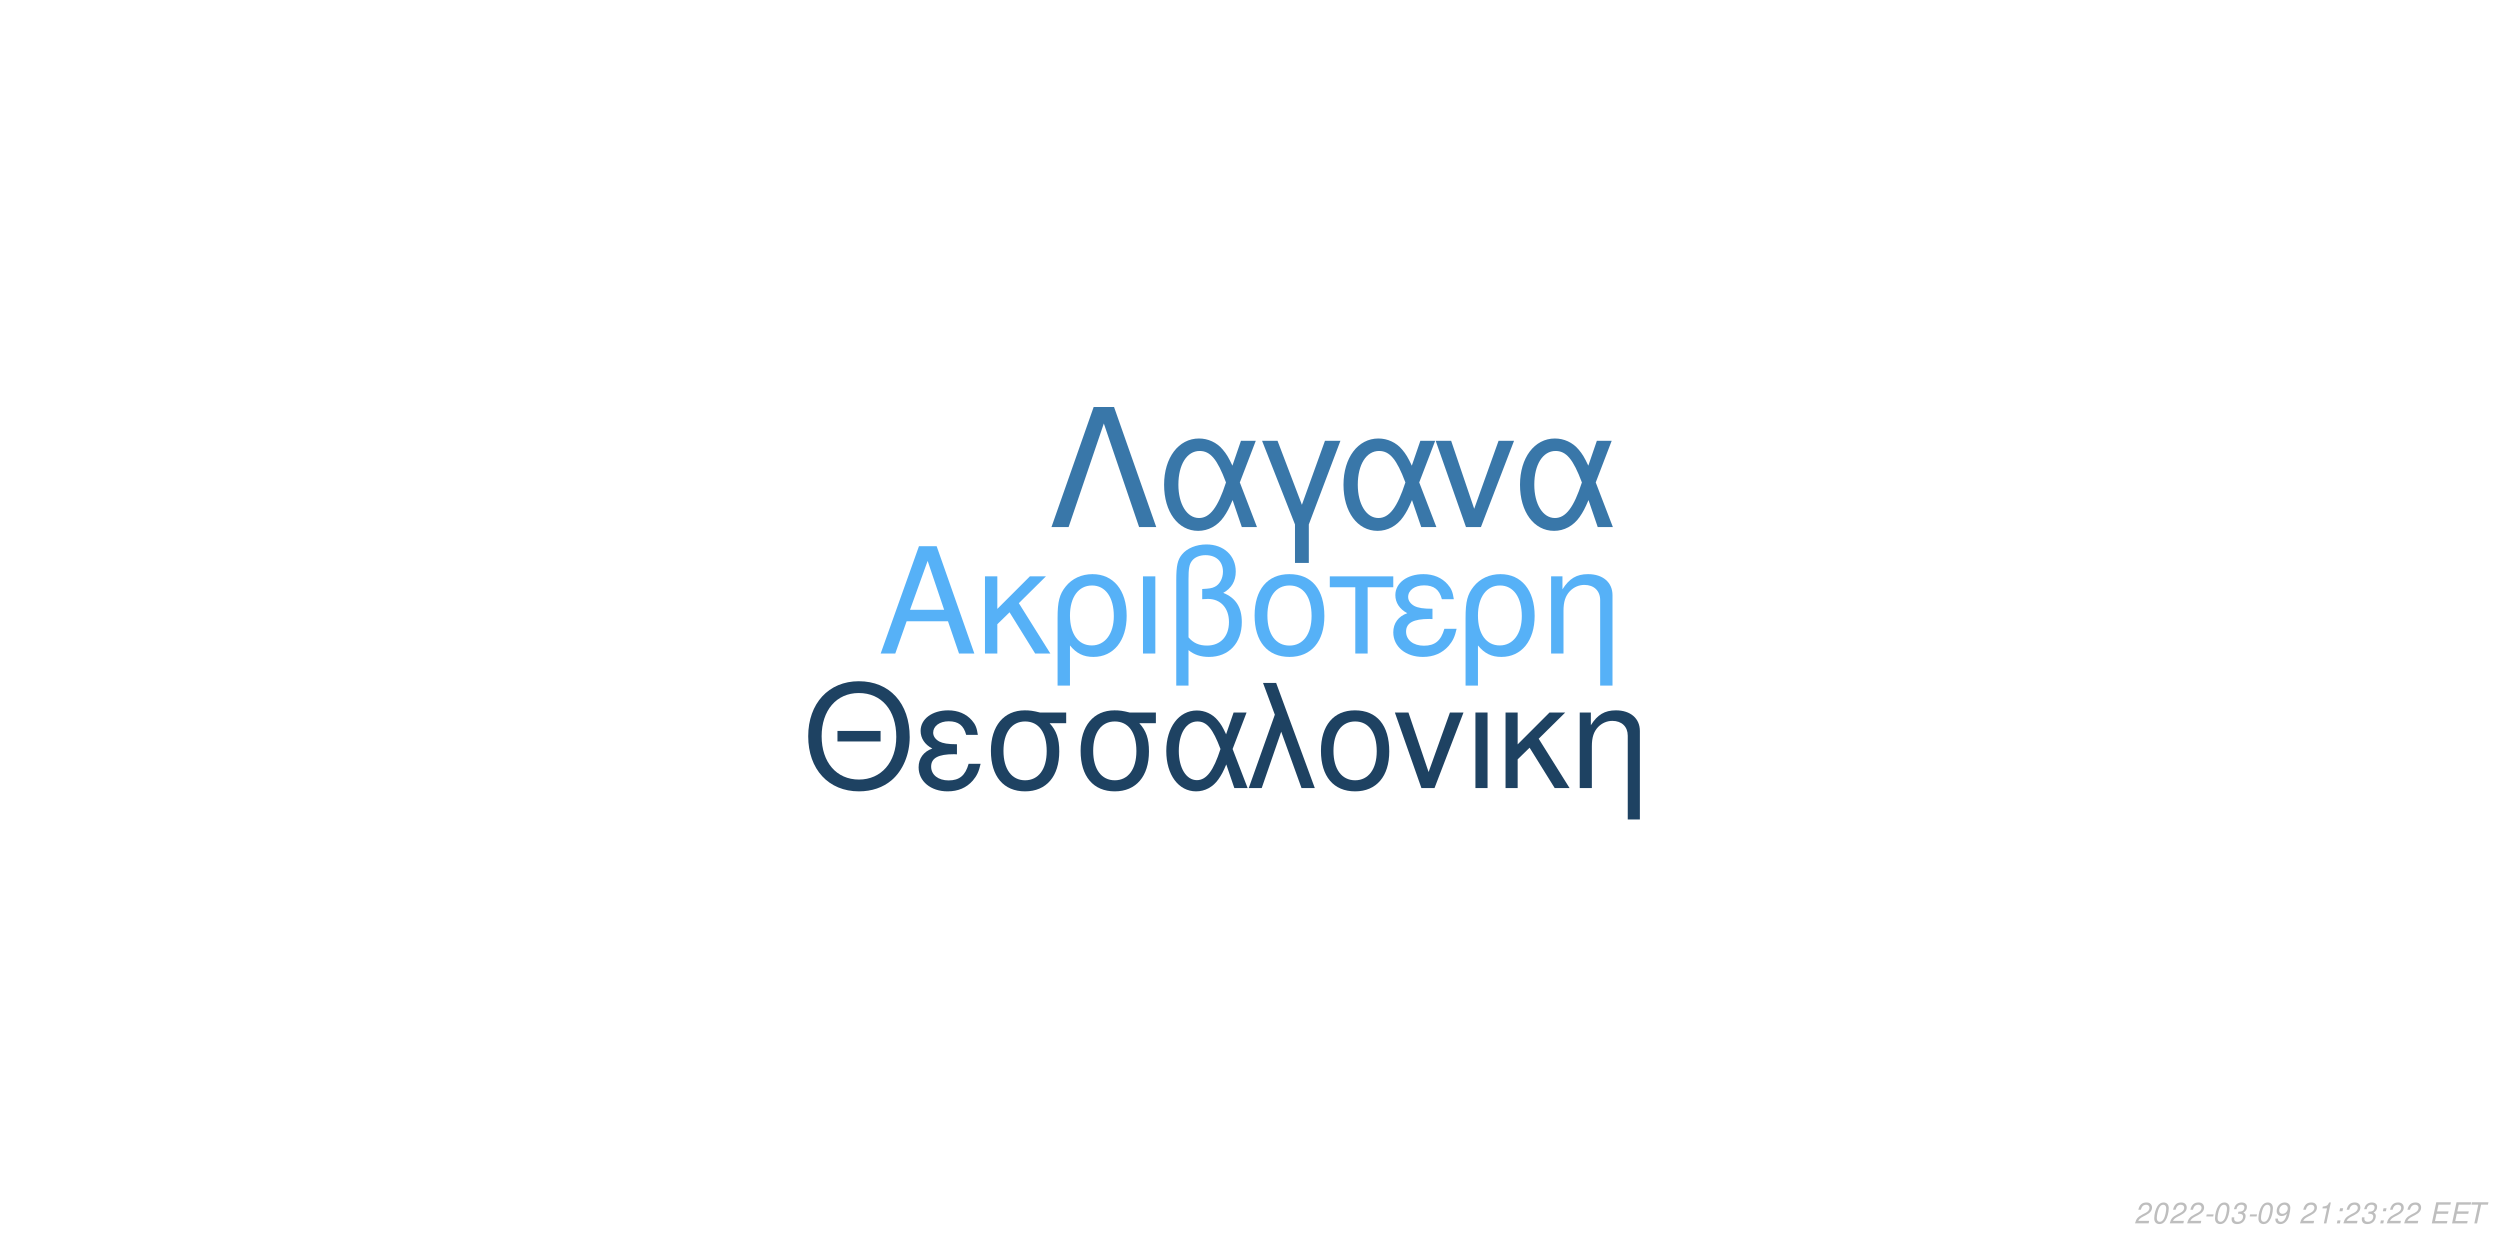
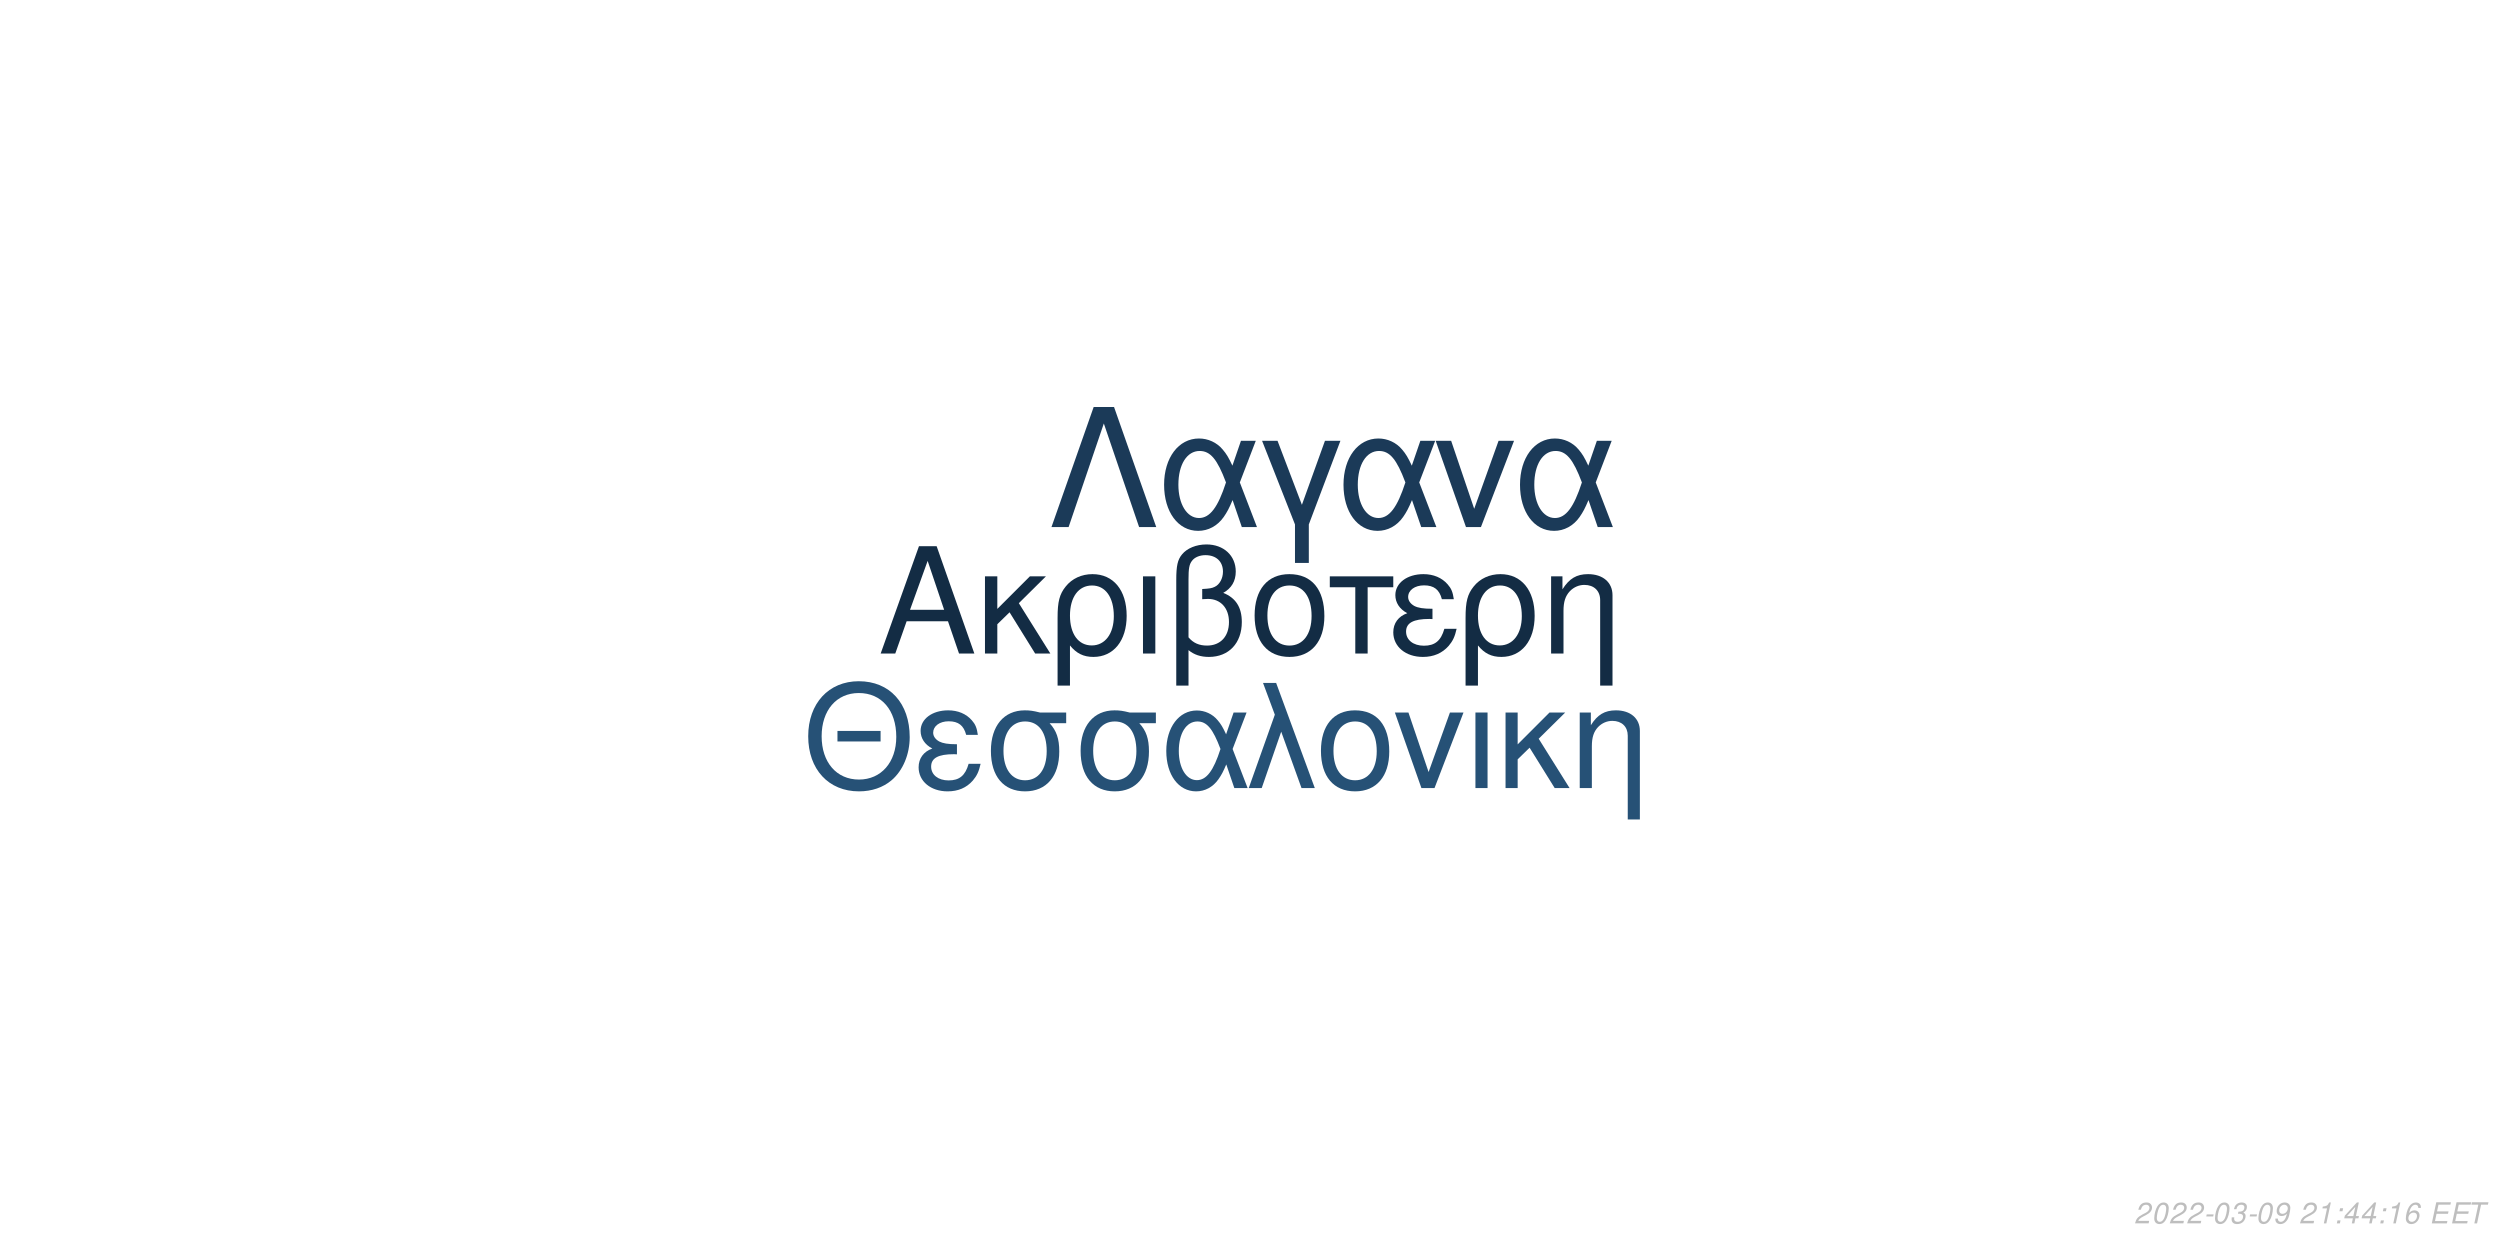
<svg xmlns="http://www.w3.org/2000/svg" xmlns:xlink="http://www.w3.org/1999/xlink" width="864pt" height="432pt" viewBox="0 0 864 432" version="1.1">
  <defs>
    <g>
      <symbol overflow="visible" id="glyph0-0">
        <path style="stroke:none;" d="" />
      </symbol>
      <symbol overflow="visible" id="glyph0-1">
        <path style="stroke:none;" d="M 24.125 -11.141 L 27.938 0 L 33.234 0 L 20.203 -37.094 L 14.094 -37.094 L 0.859 0 L 5.906 0 L 9.828 -11.141 Z M 22.797 -15.109 L 11 -15.109 L 17.094 -32.016 Z M 22.797 -15.109 " />
      </symbol>
      <symbol overflow="visible" id="glyph0-2">
        <path style="stroke:none;" d="M 7.172 -15.422 L 7.172 -26.672 L 2.906 -26.672 L 2.906 0 L 7.172 0 L 7.172 -10.125 L 11.406 -14.25 L 20.25 0 L 25.5 0 L 14.609 -17.406 L 23.969 -26.672 L 18.422 -26.672 Z M 7.172 -15.422 " />
      </symbol>
      <symbol overflow="visible" id="glyph0-3">
        <path style="stroke:none;" d="M 3 11.094 L 7.281 11.094 L 7.281 -2.797 C 9.516 -0.047 11.953 1.172 15.375 1.172 C 22.344 1.172 26.875 -4.422 26.875 -13.031 C 26.875 -21.891 22.297 -27.438 15.062 -27.438 C 11.297 -27.438 7.984 -25.906 5.797 -23.156 C 3.672 -20.516 3 -17.969 3 -12.359 Z M 14.906 -23.516 C 19.547 -23.516 22.438 -19.438 22.438 -12.922 C 22.438 -6.812 19.391 -2.797 14.812 -2.797 C 10.172 -2.797 7.281 -6.766 7.281 -13.125 C 7.281 -19.484 10.234 -23.516 14.906 -23.516 Z M 14.906 -23.516 " />
      </symbol>
      <symbol overflow="visible" id="glyph0-4">
        <path style="stroke:none;" d="M 3.516 0 L 7.781 0 L 7.781 -26.672 L 3.516 -26.672 Z M 3.516 0 " />
      </symbol>
      <symbol overflow="visible" id="glyph0-5">
        <path style="stroke:none;" d="M 4.016 11.094 L 8.25 11.094 L 8.25 -1.172 C 10.172 0.406 12.422 1.172 15.312 1.172 C 22.188 1.172 26.672 -3.609 26.672 -10.891 C 26.672 -15.984 24.578 -19.234 20.25 -20.969 C 23.109 -22.547 24.578 -25.031 24.578 -28.344 C 24.578 -33.844 20.406 -37.703 14.453 -37.703 C 10.938 -37.703 7.734 -36.391 6 -34.25 C 4.484 -32.422 4.016 -30.328 4.016 -25.391 Z M 8.25 -25.656 C 8.25 -29.359 8.5 -30.844 9.469 -32.062 C 10.375 -33.281 12.156 -34 14.094 -34 C 17.812 -34 20.156 -31.812 20.156 -28.297 C 20.156 -25.953 18.984 -23.812 17.297 -23.047 C 16.281 -22.547 15.469 -22.438 12.984 -22.297 L 12.984 -18.781 C 13.734 -18.828 14.344 -18.875 14.969 -18.875 C 19.344 -18.875 22.234 -15.719 22.234 -10.891 C 22.234 -5.906 19.281 -2.75 14.656 -2.75 C 11.953 -2.75 9.922 -3.609 8.25 -5.594 Z M 8.25 -25.656 " />
      </symbol>
      <symbol overflow="visible" id="glyph0-6">
        <path style="stroke:none;" d="M 14.094 -27.438 C 6.562 -27.438 2.094 -22.094 2.094 -13.125 C 2.094 -4.125 6.562 1.172 14.141 1.172 C 21.672 1.172 26.203 -4.172 26.203 -12.922 C 26.203 -22.188 21.828 -27.438 14.094 -27.438 Z M 14.141 -23.516 C 18.938 -23.516 21.781 -19.594 21.781 -12.984 C 21.781 -6.672 18.828 -2.75 14.141 -2.75 C 9.422 -2.75 6.516 -6.672 6.516 -13.125 C 6.516 -19.594 9.422 -23.516 14.141 -23.516 Z M 14.141 -23.516 " />
      </symbol>
      <symbol overflow="visible" id="glyph0-7">
        <path style="stroke:none;" d="M 7.891 0 L 12.156 0 L 12.156 -22.906 L 21.016 -22.906 L 21.016 -26.672 L -0.922 -26.672 L -0.922 -22.906 L 7.891 -22.906 Z M 7.891 0 " />
      </symbol>
      <symbol overflow="visible" id="glyph0-8">
        <path style="stroke:none;" d="M 14.562 -15.469 C 11.344 -15.469 9.562 -15.781 8.297 -16.438 C 6.922 -17.203 6.156 -18.328 6.156 -19.547 C 6.156 -21.891 8.453 -23.562 11.656 -23.562 C 15.062 -23.562 16.953 -22.094 17.812 -18.781 L 21.938 -18.781 C 21.578 -21.266 21.062 -22.5 19.797 -23.922 C 17.812 -26.203 14.906 -27.438 11.453 -27.438 C 5.797 -27.438 1.734 -24.375 1.734 -20.203 C 1.734 -17.609 3.156 -15.375 5.859 -13.938 C 2.797 -12.875 1.016 -10.484 1.016 -7.328 C 1.016 -2.391 5.297 1.172 11.25 1.172 C 14.969 1.172 17.906 -0.109 20.156 -2.641 C 21.578 -4.328 22.297 -5.797 22.906 -8.547 L 18.672 -8.547 C 17.5 -4.422 15.422 -2.703 11.609 -2.703 C 7.938 -2.703 5.438 -4.688 5.438 -7.578 C 5.438 -10.578 7.938 -11.953 13.484 -11.953 C 13.641 -11.953 14.094 -11.953 14.562 -11.906 Z M 14.562 -15.469 " />
      </symbol>
      <symbol overflow="visible" id="glyph0-9">
        <path style="stroke:none;" d="M 3.562 -26.672 L 3.562 0 L 7.844 0 L 7.844 -14.703 C 7.844 -17.906 8.5 -19.891 10.031 -21.531 C 11.406 -22.953 13.188 -23.719 15.062 -23.719 C 18.375 -23.719 20.516 -21.672 20.516 -18.469 L 20.516 11.094 L 24.781 11.094 L 24.781 -20.156 C 24.781 -24.578 21.469 -27.438 16.328 -27.438 C 12.359 -27.438 9.828 -25.906 7.484 -22.188 L 7.484 -26.672 Z M 3.562 -26.672 " />
      </symbol>
      <symbol overflow="visible" id="glyph1-0">
        <path style="stroke:none;" d="" />
      </symbol>
      <symbol overflow="visible" id="glyph1-1">
        <path style="stroke:none;" d="M 26.859 -19.734 L 11.953 -19.734 L 11.953 -16.094 L 26.859 -16.094 Z M 19.328 -36.922 C 8.922 -36.922 1.844 -29.25 1.844 -17.891 C 1.844 -6.484 8.875 1.141 19.391 1.141 C 23.812 1.141 27.703 -0.203 30.641 -2.688 C 34.578 -6.031 36.922 -11.656 36.922 -17.594 C 36.922 -29.297 30 -36.922 19.328 -36.922 Z M 19.328 -32.844 C 27.203 -32.844 32.281 -26.906 32.281 -17.688 C 32.281 -8.922 27.062 -2.938 19.391 -2.938 C 11.609 -2.938 6.484 -8.922 6.484 -17.891 C 6.484 -26.859 11.609 -32.844 19.328 -32.844 Z M 19.328 -32.844 " />
      </symbol>
      <symbol overflow="visible" id="glyph1-2">
        <path style="stroke:none;" d="M 14.25 -15.141 C 11.109 -15.141 9.375 -15.453 8.125 -16.094 C 6.781 -16.844 6.031 -17.938 6.031 -19.141 C 6.031 -21.422 8.266 -23.078 11.406 -23.078 C 14.75 -23.078 16.594 -21.625 17.438 -18.391 L 21.469 -18.391 C 21.125 -20.828 20.625 -22.031 19.391 -23.422 C 17.438 -25.656 14.594 -26.859 11.219 -26.859 C 5.688 -26.859 1.688 -23.875 1.688 -19.781 C 1.688 -17.234 3.094 -15.047 5.734 -13.656 C 2.734 -12.609 1 -10.266 1 -7.172 C 1 -2.344 5.188 1.141 11.016 1.141 C 14.656 1.141 17.547 -0.094 19.734 -2.594 C 21.125 -4.234 21.828 -5.688 22.422 -8.375 L 18.281 -8.375 C 17.141 -4.328 15.094 -2.641 11.359 -2.641 C 7.766 -2.641 5.328 -4.578 5.328 -7.422 C 5.328 -10.359 7.766 -11.703 13.203 -11.703 C 13.359 -11.703 13.797 -11.703 14.25 -11.656 Z M 14.25 -15.141 " />
      </symbol>
      <symbol overflow="visible" id="glyph1-3">
        <path style="stroke:none;" d="M 29 -26.109 L 19.938 -26.109 C 17.594 -26.703 16.438 -26.859 14.703 -26.859 C 7.469 -26.859 2.984 -21.469 2.984 -12.859 C 2.984 -4.031 7.375 1.141 14.797 1.141 C 22.172 1.141 26.609 -4.078 26.609 -12.656 C 26.609 -17.047 25.656 -19.828 23.266 -22.422 L 29 -22.422 Z M 14.797 -23.016 C 19.531 -23.016 22.266 -19.234 22.266 -12.75 C 22.266 -6.531 19.438 -2.688 14.797 -2.688 C 10.172 -2.688 7.328 -6.531 7.328 -12.859 C 7.328 -19.188 10.172 -23.016 14.797 -23.016 Z M 14.797 -23.016 " />
      </symbol>
      <symbol overflow="visible" id="glyph1-4">
        <path style="stroke:none;" d="M 29.344 -26.109 L 24.859 -26.109 L 22.266 -18.578 C 21.125 -21.031 20.484 -22.125 19.328 -23.469 C 17.547 -25.609 14.906 -26.812 12.156 -26.812 C 5.984 -26.812 1.594 -20.984 1.594 -12.812 C 1.594 -4.578 5.828 1.141 11.906 1.141 C 14.953 1.141 17.734 -0.344 19.625 -3.047 C 20.672 -4.531 21.281 -5.688 22.328 -8.172 L 25.109 0 L 29.703 0 L 24.516 -13.5 Z M 20.328 -13.5 C 17.891 -5.922 15.453 -2.734 12.156 -2.734 C 8.516 -2.734 5.922 -6.922 5.922 -12.812 C 5.922 -18.938 8.516 -23.016 12.359 -23.016 C 15.594 -23.016 17.688 -20.531 20.328 -13.5 Z M 20.328 -13.5 " />
      </symbol>
      <symbol overflow="visible" id="glyph1-5">
        <path style="stroke:none;" d="M 1.094 0 L 5.578 0 L 12.312 -19.484 L 19.328 0 L 23.922 0 L 10.562 -36.328 L 6.031 -36.328 L 10.109 -25.359 Z M 1.094 0 " />
      </symbol>
      <symbol overflow="visible" id="glyph1-6">
        <path style="stroke:none;" d="M 13.797 -26.859 C 6.422 -26.859 2.047 -21.625 2.047 -12.859 C 2.047 -4.031 6.422 1.141 13.859 1.141 C 21.234 1.141 25.656 -4.078 25.656 -12.656 C 25.656 -21.719 21.375 -26.859 13.797 -26.859 Z M 13.859 -23.016 C 18.531 -23.016 21.328 -19.188 21.328 -12.703 C 21.328 -6.531 18.438 -2.688 13.859 -2.688 C 9.219 -2.688 6.375 -6.531 6.375 -12.859 C 6.375 -19.188 9.219 -23.016 13.859 -23.016 Z M 13.859 -23.016 " />
      </symbol>
      <symbol overflow="visible" id="glyph1-7">
        <path style="stroke:none;" d="M 14.297 0 L 24.312 -26.109 L 19.625 -26.109 L 12.25 -5.531 L 5.281 -26.109 L 0.594 -26.109 L 9.766 0 Z M 14.297 0 " />
      </symbol>
      <symbol overflow="visible" id="glyph1-8">
        <path style="stroke:none;" d="M 3.438 0 L 7.625 0 L 7.625 -26.109 L 3.438 -26.109 Z M 3.438 0 " />
      </symbol>
      <symbol overflow="visible" id="glyph1-9">
        <path style="stroke:none;" d="M 7.031 -15.094 L 7.031 -26.109 L 2.844 -26.109 L 2.844 0 L 7.031 0 L 7.031 -9.922 L 11.156 -13.953 L 19.828 0 L 24.969 0 L 14.297 -17.047 L 23.469 -26.109 L 18.031 -26.109 Z M 7.031 -15.094 " />
      </symbol>
      <symbol overflow="visible" id="glyph1-10">
        <path style="stroke:none;" d="M 3.484 -26.109 L 3.484 0 L 7.672 0 L 7.672 -14.406 C 7.672 -17.547 8.328 -19.484 9.812 -21.078 C 11.156 -22.469 12.906 -23.219 14.75 -23.219 C 17.984 -23.219 20.078 -21.234 20.078 -18.094 L 20.078 10.859 L 24.266 10.859 L 24.266 -19.734 C 24.266 -24.062 21.031 -26.859 16 -26.859 C 12.109 -26.859 9.609 -25.359 7.328 -21.719 L 7.328 -26.109 Z M 3.484 -26.109 " />
      </symbol>
      <symbol overflow="visible" id="glyph2-0">
        <path style="stroke:none;" d="" />
      </symbol>
      <symbol overflow="visible" id="glyph2-1">
        <path style="stroke:none;" d="M 22.531 -41.484 L 15.484 -41.484 L 0.906 0 L 6.828 0 L 19 -35.797 L 31.188 0 L 37.109 0 Z M 22.531 -41.484 " />
      </symbol>
      <symbol overflow="visible" id="glyph2-2">
        <path style="stroke:none;" d="M 33.516 -29.812 L 28.391 -29.812 L 25.438 -21.219 C 24.125 -24.016 23.391 -25.266 22.078 -26.797 C 20.031 -29.25 17.016 -30.609 13.891 -30.609 C 6.828 -30.609 1.828 -23.953 1.828 -14.625 C 1.828 -5.234 6.656 1.312 13.594 1.312 C 17.078 1.312 20.266 -0.391 22.422 -3.469 C 23.609 -5.172 24.297 -6.484 25.5 -9.328 L 28.688 0 L 33.922 0 L 28 -15.422 Z M 23.219 -15.422 C 20.422 -6.766 17.641 -3.125 13.891 -3.125 C 9.734 -3.125 6.766 -7.906 6.766 -14.625 C 6.766 -21.625 9.734 -26.297 14.109 -26.297 C 17.812 -26.297 20.203 -23.453 23.219 -15.422 Z M 23.219 -15.422 " />
      </symbol>
      <symbol overflow="visible" id="glyph2-3">
        <path style="stroke:none;" d="M 12.062 12.406 L 16.844 12.406 L 16.844 -0.906 L 27.766 -29.812 L 22.422 -29.812 L 14.453 -7.688 L 6.031 -29.812 L 0.688 -29.812 L 12.062 -0.906 Z M 12.062 12.406 " />
      </symbol>
      <symbol overflow="visible" id="glyph2-4">
        <path style="stroke:none;" d="M 16.328 0 L 27.766 -29.812 L 22.422 -29.812 L 14 -6.312 L 6.031 -29.812 L 0.688 -29.812 L 11.156 0 Z M 16.328 0 " />
      </symbol>
      <symbol overflow="visible" id="glyph3-0">
        <path style="stroke:none;" d="" />
      </symbol>
      <symbol overflow="visible" id="glyph3-1">
        <path style="stroke:none;" d="M 5.234 -0.875 L 1.469 -0.875 C 1.641 -1.375 2.203 -1.891 3.109 -2.344 L 4.234 -2.938 C 5.562 -3.625 6.219 -4.469 6.219 -5.484 C 6.219 -5.938 6.062 -6.359 5.797 -6.656 C 5.469 -7.047 4.984 -7.234 4.312 -7.234 C 2.766 -7.234 1.891 -6.453 1.484 -4.734 L 2.375 -4.734 C 2.484 -5.188 2.609 -5.484 2.797 -5.75 C 3.094 -6.203 3.609 -6.453 4.188 -6.453 C 4.891 -6.453 5.344 -6.031 5.344 -5.375 C 5.344 -4.703 4.859 -4.094 4.016 -3.656 L 2.984 -3.125 C 1.234 -2.188 0.797 -1.656 0.344 -0.016 L 5.047 -0.016 Z M 5.234 -0.875 " />
      </symbol>
      <symbol overflow="visible" id="glyph3-2">
        <path style="stroke:none;" d="M 4.203 -7.234 C 3.375 -7.234 2.688 -6.812 2.125 -5.984 C 1.484 -5.047 0.984 -3.188 0.984 -1.734 C 0.984 -1.109 1.172 -0.562 1.484 -0.266 C 1.797 0.047 2.281 0.234 2.766 0.234 C 3.625 0.234 4.281 -0.156 4.859 -1.016 C 5.516 -1.953 6 -3.797 6 -5.266 C 6 -6.5 5.328 -7.234 4.203 -7.234 Z M 4.094 -6.453 C 4.734 -6.453 5.125 -5.984 5.125 -5.156 C 5.125 -4.203 4.781 -2.625 4.406 -1.812 C 3.984 -0.938 3.516 -0.547 2.875 -0.547 C 2.25 -0.547 1.875 -1.031 1.875 -1.828 C 1.875 -2.797 2.203 -4.344 2.594 -5.203 C 2.984 -6.047 3.453 -6.453 4.094 -6.453 Z M 4.094 -6.453 " />
      </symbol>
      <symbol overflow="visible" id="glyph3-3">
        <path style="stroke:none;" d="M 3.516 -3.125 L 1.125 -3.125 L 0.969 -2.406 L 3.359 -2.406 Z M 3.516 -3.125 " />
      </symbol>
      <symbol overflow="visible" id="glyph3-4">
        <path style="stroke:none;" d="M 2.922 -3.312 C 3.125 -3.344 3.234 -3.344 3.375 -3.344 C 4.203 -3.344 4.688 -3 4.688 -2.406 C 4.688 -1.312 3.906 -0.547 2.781 -0.547 C 2.047 -0.547 1.594 -0.938 1.594 -1.562 C 1.594 -1.719 1.609 -1.844 1.656 -2.094 L 0.766 -2.094 C 0.734 -1.797 0.719 -1.641 0.719 -1.469 C 0.719 -0.375 1.406 0.234 2.641 0.234 C 3.547 0.234 4.297 -0.078 4.812 -0.656 C 5.266 -1.156 5.562 -1.875 5.562 -2.547 C 5.562 -3.125 5.344 -3.453 4.797 -3.734 C 5.641 -4.234 6.016 -4.844 6.016 -5.734 C 6.016 -6.656 5.312 -7.234 4.203 -7.234 C 3.375 -7.234 2.672 -6.938 2.188 -6.375 C 1.891 -6.031 1.703 -5.641 1.516 -4.906 L 2.391 -4.906 C 2.5 -5.359 2.594 -5.594 2.734 -5.812 C 3.047 -6.234 3.516 -6.453 4.078 -6.453 C 4.734 -6.453 5.141 -6.125 5.141 -5.578 C 5.141 -5.188 5.016 -4.797 4.797 -4.547 C 4.516 -4.234 4 -4.062 3.266 -4.062 L 3.078 -4.062 Z M 2.922 -3.312 " />
      </symbol>
      <symbol overflow="visible" id="glyph3-5">
        <path style="stroke:none;" d="M 0.844 -1.656 C 0.844 -1.547 0.844 -1.438 0.844 -1.375 C 0.844 -0.406 1.531 0.234 2.578 0.234 C 3.203 0.234 3.766 0.016 4.297 -0.438 C 4.938 -1 5.312 -1.656 5.594 -2.719 C 5.844 -3.672 6.016 -4.766 6.016 -5.375 C 6.016 -5.844 5.844 -6.328 5.547 -6.656 C 5.203 -7.031 4.703 -7.234 4.062 -7.234 C 2.516 -7.234 1.297 -5.938 1.297 -4.266 C 1.297 -3.203 1.984 -2.547 3.047 -2.547 C 3.484 -2.547 3.953 -2.672 4.281 -2.891 C 4.406 -2.984 4.547 -3.078 4.828 -3.344 C 4.438 -1.484 3.703 -0.547 2.703 -0.547 C 2.109 -0.547 1.719 -0.938 1.719 -1.547 L 1.719 -1.656 Z M 3.953 -6.453 C 4.625 -6.453 5.141 -5.953 5.141 -5.281 C 5.141 -4.188 4.312 -3.312 3.297 -3.312 C 2.594 -3.312 2.172 -3.734 2.172 -4.453 C 2.172 -5.562 2.984 -6.453 3.953 -6.453 Z M 3.953 -6.453 " />
      </symbol>
      <symbol overflow="visible" id="glyph3-6">
        <path style="stroke:none;" d="" />
      </symbol>
      <symbol overflow="visible" id="glyph3-7">
        <path style="stroke:none;" d="M 3.703 -5.188 L 2.594 0 L 3.469 0 L 5.016 -7.234 L 4.438 -7.234 C 3.906 -6.156 3.688 -6.016 2.234 -5.812 L 2.109 -5.188 Z M 3.703 -5.188 " />
      </symbol>
      <symbol overflow="visible" id="glyph3-8">
        <path style="stroke:none;" d="M 2.359 -1.031 L 1.312 -1.031 L 1.094 0 L 2.141 0 Z M 3.266 -5.234 L 2.219 -5.234 L 2 -4.203 L 3.047 -4.203 Z M 3.266 -5.234 " />
      </symbol>
      <symbol overflow="visible" id="glyph3-9">
+         <path style="stroke:none;" d="M 3.625 -1.75 L 3.266 0 L 4.141 0 L 4.516 -1.75 L 5.562 -1.75 L 5.734 -2.531 L 4.688 -2.531 L 5.688 -7.234 L 5.016 -7.234 L 0.844 -2.672 L 0.641 -1.75 Z M 3.797 -2.531 L 1.594 -2.531 L 4.469 -5.703 Z M 3.797 -2.531 " />
+       </symbol>
+       <symbol overflow="visible" id="glyph3-10">
+         <path style="stroke:none;" d="M 6.125 -5.344 L 6.141 -5.625 C 6.141 -6.609 5.453 -7.234 4.391 -7.234 C 3.438 -7.234 2.641 -6.719 2.016 -5.703 C 1.422 -4.781 0.938 -2.953 0.938 -1.688 C 0.938 -0.516 1.688 0.234 2.859 0.234 C 3.703 0.234 4.438 -0.156 5 -0.875 C 5.406 -1.422 5.672 -2.156 5.672 -2.766 C 5.672 -3.812 4.969 -4.5 3.906 -4.5 C 3.234 -4.5 2.672 -4.234 2.094 -3.625 C 2.406 -5.375 3.234 -6.453 4.25 -6.453 C 4.703 -6.453 5.062 -6.234 5.172 -5.844 C 5.203 -5.719 5.234 -5.578 5.25 -5.344 Z M 3.656 -3.734 C 4.344 -3.734 4.797 -3.281 4.797 -2.625 C 4.797 -1.469 3.984 -0.547 2.984 -0.547 C 2.297 -0.547 1.812 -1.047 1.812 -1.766 C 1.812 -2.859 2.625 -3.734 3.656 -3.734 Z M 3.656 -3.734 " />
+       </symbol>
+       <symbol overflow="visible" id="glyph3-11">
        <path style="stroke:none;" d="M 2.547 -3.312 L 6.5 -3.312 L 6.688 -4.141 L 2.719 -4.141 L 3.219 -6.469 L 7.344 -6.469 L 7.516 -7.297 L 2.453 -7.297 L 0.906 0 L 6.125 0 L 6.297 -0.812 L 2.016 -0.812 Z M 2.547 -3.312 " />
      </symbol>
-       <symbol overflow="visible" id="glyph3-10">
+       <symbol overflow="visible" id="glyph3-12">
        <path style="stroke:none;" d="M 4.938 -6.469 L 7.312 -6.469 L 7.484 -7.297 L 1.75 -7.297 L 1.578 -6.469 L 3.984 -6.469 L 2.609 0 L 3.547 0 Z M 4.938 -6.469 " />
      </symbol>
    </g>
  </defs>
  <g id="surface1">
    <rect x="0" y="0" width="864" height="432" style="fill:rgb(100%,100%,100%);fill-opacity:1;stroke:none;" />
-     <g style="fill:rgb(33.725%,69.412%,96.863%);fill-opacity:1;">
+     <g style="fill:rgb(7.451%,17.255%,26.667%);fill-opacity:1;">
      <use xlink:href="#glyph0-1" x="303.5" y="225.861" />
      <use xlink:href="#glyph0-2" x="337.5" y="225.861" />
      <use xlink:href="#glyph0-3" x="362.5" y="225.861" />
      <use xlink:href="#glyph0-4" x="391.5" y="225.861" />
      <use xlink:href="#glyph0-5" x="402.5" y="225.861" />
      <use xlink:href="#glyph0-6" x="431.5" y="225.861" />
      <use xlink:href="#glyph0-7" x="460.5" y="225.861" />
      <use xlink:href="#glyph0-8" x="480.5" y="225.861" />
      <use xlink:href="#glyph0-3" x="503.5" y="225.861" />
      <use xlink:href="#glyph0-9" x="532.5" y="225.861" />
    </g>
-     <g style="fill:rgb(11.765%,25.882%,38.431%);fill-opacity:1;">
+     <g style="fill:rgb(14.902%,31.765%,46.275%);fill-opacity:1;">
      <use xlink:href="#glyph1-1" x="277.473" y="272.354" />
      <use xlink:href="#glyph1-2" x="316.473" y="272.354" />
      <use xlink:href="#glyph1-3" x="339.473" y="272.354" />
      <use xlink:href="#glyph1-3" x="370.473" y="272.354" />
      <use xlink:href="#glyph1-4" x="401.473" y="272.354" />
      <use xlink:href="#glyph1-5" x="430.473" y="272.354" />
      <use xlink:href="#glyph1-6" x="454.473" y="272.354" />
      <use xlink:href="#glyph1-7" x="481.473" y="272.354" />
      <use xlink:href="#glyph1-8" x="506.473" y="272.354" />
      <use xlink:href="#glyph1-9" x="517.473" y="272.354" />
      <use xlink:href="#glyph1-10" x="542.473" y="272.354" />
    </g>
-     <g style="fill:rgb(22.353%,46.667%,66.275%);fill-opacity:1;">
+     <g style="fill:rgb(10.588%,22.745%,34.51%);fill-opacity:1;">
      <use xlink:href="#glyph2-1" x="362.484" y="182.152" />
      <use xlink:href="#glyph2-2" x="400.484" y="182.152" />
      <use xlink:href="#glyph2-3" x="435.484" y="182.152" />
      <use xlink:href="#glyph2-2" x="462.484" y="182.152" />
      <use xlink:href="#glyph2-4" x="495.484" y="182.152" />
      <use xlink:href="#glyph2-2" x="523.484" y="182.152" />
    </g>
    <g style="fill:rgb(74.51%,74.51%,74.51%);fill-opacity:1;">
      <use xlink:href="#glyph3-1" x="737.52" y="422.81" />
      <use xlink:href="#glyph3-2" x="743.52" y="422.81" />
      <use xlink:href="#glyph3-1" x="749.52" y="422.81" />
      <use xlink:href="#glyph3-1" x="755.52" y="422.81" />
      <use xlink:href="#glyph3-3" x="761.52" y="422.81" />
      <use xlink:href="#glyph3-2" x="764.52" y="422.81" />
      <use xlink:href="#glyph3-4" x="770.52" y="422.81" />
      <use xlink:href="#glyph3-3" x="776.52" y="422.81" />
      <use xlink:href="#glyph3-2" x="779.52" y="422.81" />
      <use xlink:href="#glyph3-5" x="785.52" y="422.81" />
      <use xlink:href="#glyph3-6" x="791.52" y="422.81" />
      <use xlink:href="#glyph3-1" x="794.52" y="422.81" />
      <use xlink:href="#glyph3-7" x="800.52" y="422.81" />
      <use xlink:href="#glyph3-8" x="806.52" y="422.81" />
-       <use xlink:href="#glyph3-1" x="809.52" y="422.81" />
-       <use xlink:href="#glyph3-4" x="815.52" y="422.81" />
+       <use xlink:href="#glyph3-9" x="809.52" y="422.81" />
+       <use xlink:href="#glyph3-9" x="815.52" y="422.81" />
      <use xlink:href="#glyph3-8" x="821.52" y="422.81" />
-       <use xlink:href="#glyph3-1" x="824.52" y="422.81" />
-       <use xlink:href="#glyph3-1" x="830.52" y="422.81" />
+       <use xlink:href="#glyph3-7" x="824.52" y="422.81" />
+       <use xlink:href="#glyph3-10" x="830.52" y="422.81" />
      <use xlink:href="#glyph3-6" x="836.52" y="422.81" />
-       <use xlink:href="#glyph3-9" x="839.52" y="422.81" />
-       <use xlink:href="#glyph3-9" x="846.52" y="422.81" />
-       <use xlink:href="#glyph3-10" x="852.52" y="422.81" />
+       <use xlink:href="#glyph3-11" x="839.52" y="422.81" />
+       <use xlink:href="#glyph3-11" x="846.52" y="422.81" />
+       <use xlink:href="#glyph3-12" x="852.52" y="422.81" />
    </g>
  </g>
</svg>
